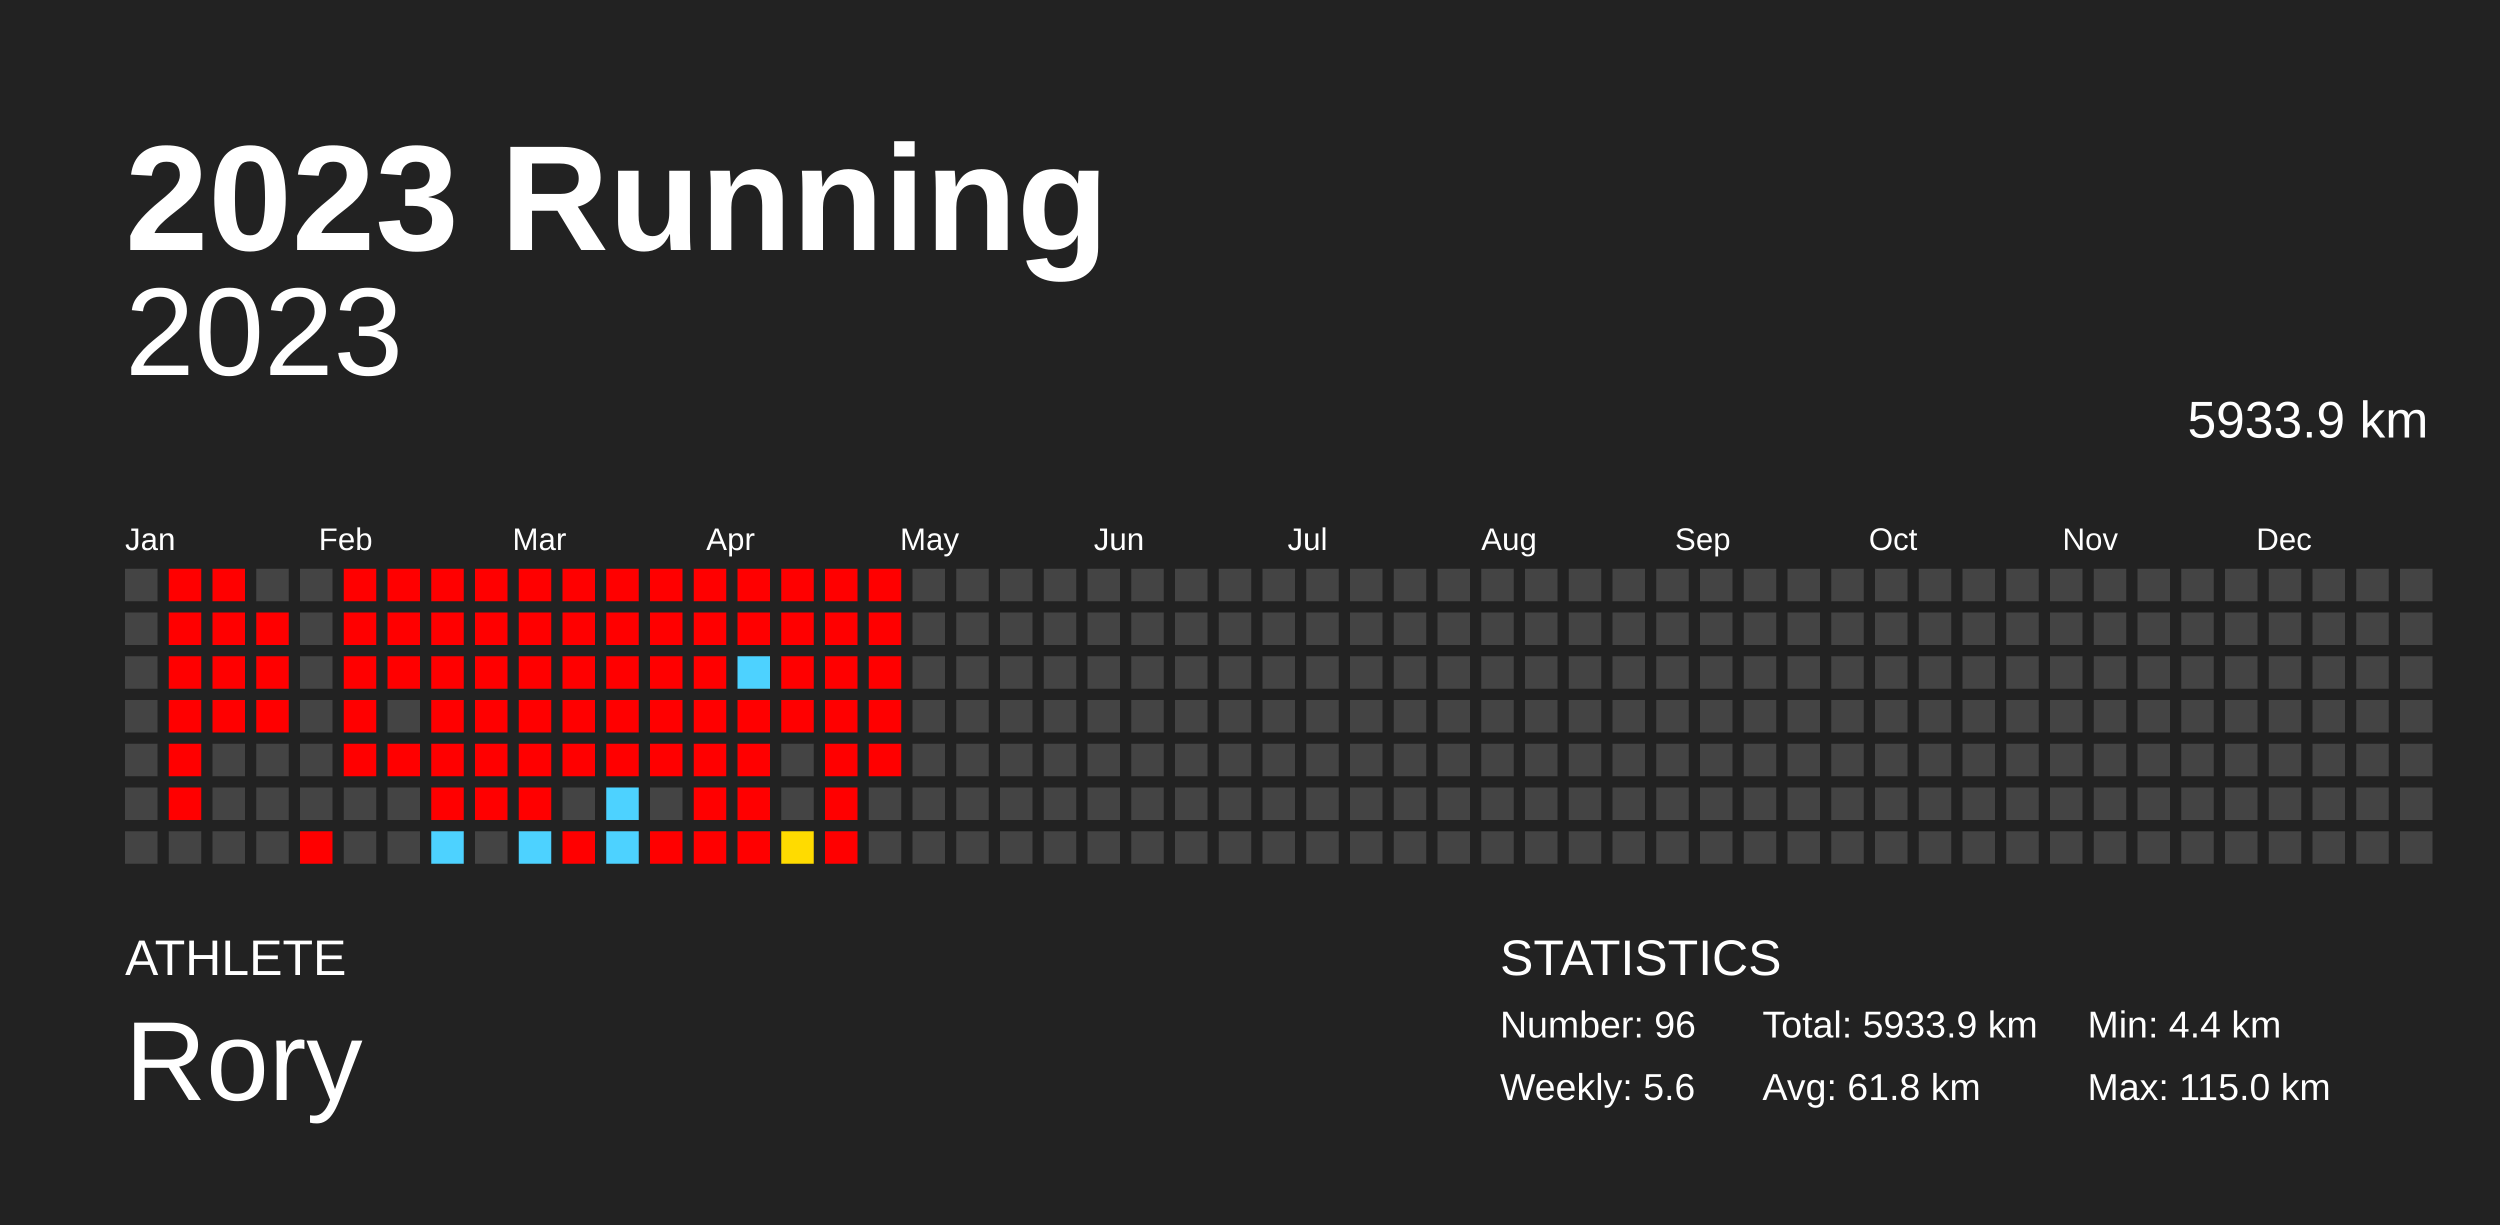
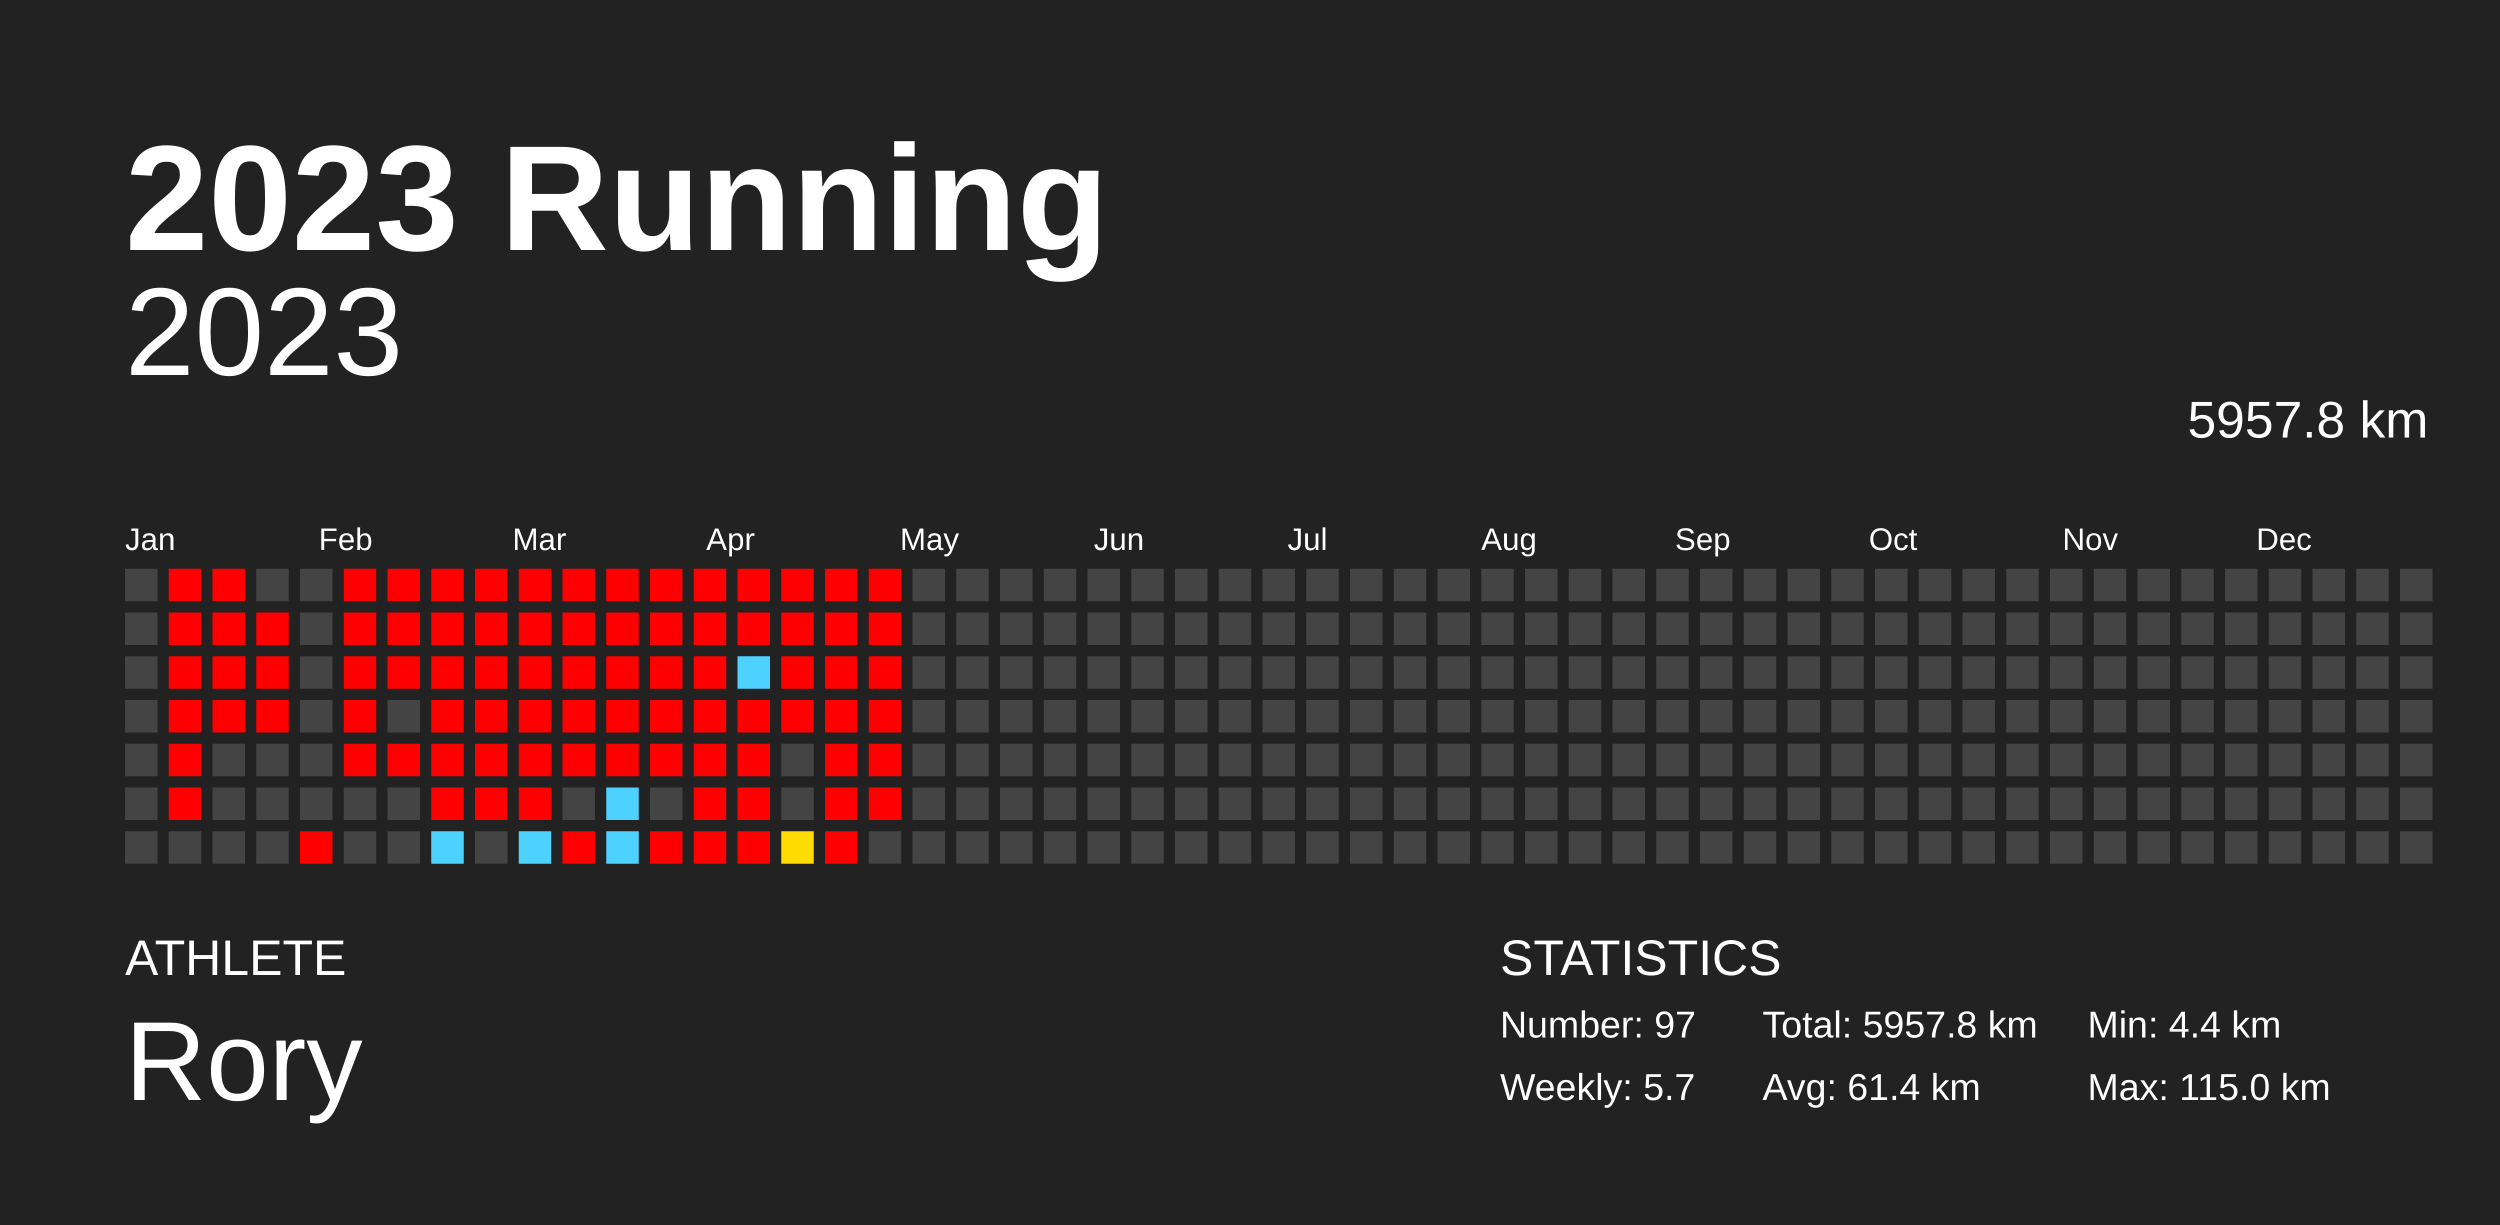
<svg xmlns="http://www.w3.org/2000/svg" baseProfile="full" height="98mm" version="1.1" viewBox="0,0,200,98" width="200mm">
  <defs />
  <rect fill="#222222" height="98" width="200" x="0" y="0" />
  <text fill="#FFFFFF" style="font-size:12px; font-family:Arial; font-weight:bold;" x="10" y="20">2023 Running</text>
  <text fill="#FFFFFF" style="font-size:4px; font-family:Arial" x="10" y="78">ATHLETE</text>
  <text fill="#FFFFFF" style="font-size:9px; font-family:Arial" x="10" y="88">Rory</text>
  <text fill="#FFFFFF" style="font-size:4px; font-family:Arial" x="120" y="78">STATISTICS</text>
-   <text fill="#FFFFFF" style="font-size:3px; font-family:Arial" x="120" y="83">Number: 96</text>
-   <text fill="#FFFFFF" style="font-size:3px; font-family:Arial" x="120" y="88">Weekly: 5.6</text>
-   <text fill="#FFFFFF" style="font-size:3px; font-family:Arial" x="141" y="83">Total: 5933.9 km</text>
-   <text fill="#FFFFFF" style="font-size:3px; font-family:Arial" x="141" y="88">Avg: 61.8 km</text>
+   <text fill="#FFFFFF" style="font-size:3px; font-family:Arial" x="120" y="83">Number: 97</text>
+   <text fill="#FFFFFF" style="font-size:3px; font-family:Arial" x="120" y="88">Weekly: 5.7</text>
+   <text fill="#FFFFFF" style="font-size:3px; font-family:Arial" x="141" y="83">Total: 5957.8 km</text>
+   <text fill="#FFFFFF" style="font-size:3px; font-family:Arial" x="141" y="88">Avg: 61.4 km</text>
  <text fill="#FFFFFF" style="font-size:3px; font-family:Arial" x="167" y="83">Min: 4.4 km</text>
  <text fill="#FFFFFF" style="font-size:3px; font-family:Arial" x="167" y="88">Max: 115.0 km</text>
  <text alignment-baseline="hanging" fill="#FFFFFF" style="font-size:10.0px; font-family:Arial;" x="10" y="30">2023</text>
-   <text alignment-baseline="hanging" fill="#FFFFFF" style="font-size:4.125px; font-family:Arial;" x="175" y="35">5933.9 km</text>
+   <text alignment-baseline="hanging" fill="#FFFFFF" style="font-size:4.125px; font-family:Arial;" x="175" y="35">5957.8 km</text>
  <text fill="#FFFFFF" style="font-size:2.5px; font-family:Arial" x="10.0" y="44">Jan</text>
  <text fill="#FFFFFF" style="font-size:2.5px; font-family:Arial" x="25.5" y="44">Feb</text>
  <text fill="#FFFFFF" style="font-size:2.5px; font-family:Arial" x="41.0" y="44">Mar</text>
  <text fill="#FFFFFF" style="font-size:2.5px; font-family:Arial" x="56.5" y="44">Apr</text>
  <text fill="#FFFFFF" style="font-size:2.5px; font-family:Arial" x="72.0" y="44">May</text>
  <text fill="#FFFFFF" style="font-size:2.5px; font-family:Arial" x="87.5" y="44">Jun</text>
  <text fill="#FFFFFF" style="font-size:2.5px; font-family:Arial" x="103.0" y="44">Jul</text>
  <text fill="#FFFFFF" style="font-size:2.5px; font-family:Arial" x="118.5" y="44">Aug</text>
  <text fill="#FFFFFF" style="font-size:2.5px; font-family:Arial" x="134.0" y="44">Sep</text>
  <text fill="#FFFFFF" style="font-size:2.5px; font-family:Arial" x="149.5" y="44">Oct</text>
  <text fill="#FFFFFF" style="font-size:2.5px; font-family:Arial" x="165.0" y="44">Nov</text>
  <text fill="#FFFFFF" style="font-size:2.5px; font-family:Arial" x="180.5" y="44">Dec</text>
  <rect fill="#444444" height="2.6" width="2.6" x="10.0" y="45.5" />
  <rect fill="#444444" height="2.6" width="2.6" x="10.0" y="49.0" />
  <rect fill="#444444" height="2.6" width="2.6" x="10.0" y="52.5" />
  <rect fill="#444444" height="2.6" width="2.6" x="10.0" y="56.0" />
  <rect fill="#444444" height="2.6" width="2.6" x="10.0" y="59.5" />
  <rect fill="#444444" height="2.6" width="2.6" x="10.0" y="63.0" />
  <rect fill="#444444" height="2.6" width="2.6" x="10.0" y="66.5" />
  <rect fill="red" height="2.6" width="2.6" x="13.5" y="45.5" />
  <rect fill="red" height="2.6" width="2.6" x="13.5" y="49.0" />
  <rect fill="red" height="2.6" width="2.6" x="13.5" y="52.5" />
  <rect fill="red" height="2.6" width="2.6" x="13.5" y="56.0" />
  <rect fill="red" height="2.6" width="2.6" x="13.5" y="59.5" />
  <rect fill="red" height="2.6" width="2.6" x="13.5" y="63.0" />
  <rect fill="#444444" height="2.6" width="2.6" x="13.5" y="66.5" />
  <rect fill="red" height="2.6" width="2.6" x="17.0" y="45.5" />
  <rect fill="red" height="2.6" width="2.6" x="17.0" y="49.0" />
  <rect fill="red" height="2.6" width="2.6" x="17.0" y="52.5" />
  <rect fill="red" height="2.6" width="2.6" x="17.0" y="56.0" />
  <rect fill="#444444" height="2.6" width="2.6" x="17.0" y="59.5" />
  <rect fill="#444444" height="2.6" width="2.6" x="17.0" y="63.0" />
  <rect fill="#444444" height="2.6" width="2.6" x="17.0" y="66.5" />
  <rect fill="#444444" height="2.6" width="2.6" x="20.5" y="45.5" />
  <rect fill="red" height="2.6" width="2.6" x="20.5" y="49.0" />
  <rect fill="red" height="2.6" width="2.6" x="20.5" y="52.5" />
  <rect fill="red" height="2.6" width="2.6" x="20.5" y="56.0" />
  <rect fill="#444444" height="2.6" width="2.6" x="20.5" y="59.5" />
  <rect fill="#444444" height="2.6" width="2.6" x="20.5" y="63.0" />
  <rect fill="#444444" height="2.6" width="2.6" x="20.5" y="66.5" />
  <rect fill="#444444" height="2.6" width="2.6" x="24.0" y="45.5" />
  <rect fill="#444444" height="2.6" width="2.6" x="24.0" y="49.0" />
  <rect fill="#444444" height="2.6" width="2.6" x="24.0" y="52.5" />
  <rect fill="#444444" height="2.6" width="2.6" x="24.0" y="56.0" />
  <rect fill="#444444" height="2.6" width="2.6" x="24.0" y="59.5" />
  <rect fill="#444444" height="2.6" width="2.6" x="24.0" y="63.0" />
  <rect fill="red" height="2.6" width="2.6" x="24.0" y="66.5" />
  <rect fill="red" height="2.6" width="2.6" x="27.5" y="45.5" />
  <rect fill="red" height="2.6" width="2.6" x="27.5" y="49.0" />
  <rect fill="red" height="2.6" width="2.6" x="27.5" y="52.5" />
  <rect fill="red" height="2.6" width="2.6" x="27.5" y="56.0" />
  <rect fill="red" height="2.6" width="2.6" x="27.5" y="59.5" />
  <rect fill="#444444" height="2.6" width="2.6" x="27.5" y="63.0" />
  <rect fill="#444444" height="2.6" width="2.6" x="27.5" y="66.5" />
  <rect fill="red" height="2.6" width="2.6" x="31.0" y="45.5" />
  <rect fill="red" height="2.6" width="2.6" x="31.0" y="49.0" />
  <rect fill="red" height="2.6" width="2.6" x="31.0" y="52.5" />
  <rect fill="#444444" height="2.6" width="2.6" x="31.0" y="56.0" />
  <rect fill="red" height="2.6" width="2.6" x="31.0" y="59.5" />
  <rect fill="#444444" height="2.6" width="2.6" x="31.0" y="63.0" />
  <rect fill="#444444" height="2.6" width="2.6" x="31.0" y="66.5" />
  <rect fill="red" height="2.6" width="2.6" x="34.5" y="45.5" />
  <rect fill="red" height="2.6" width="2.6" x="34.5" y="49.0" />
  <rect fill="red" height="2.6" width="2.6" x="34.5" y="52.5" />
  <rect fill="red" height="2.6" width="2.6" x="34.5" y="56.0" />
  <rect fill="red" height="2.6" width="2.6" x="34.5" y="59.5" />
  <rect fill="red" height="2.6" width="2.6" x="34.5" y="63.0" />
  <rect fill="#4dd2ff" height="2.6" width="2.6" x="34.5" y="66.5" />
  <rect fill="red" height="2.6" width="2.6" x="38.0" y="45.5" />
  <rect fill="red" height="2.6" width="2.6" x="38.0" y="49.0" />
  <rect fill="red" height="2.6" width="2.6" x="38.0" y="52.5" />
  <rect fill="red" height="2.6" width="2.6" x="38.0" y="56.0" />
  <rect fill="red" height="2.6" width="2.6" x="38.0" y="59.5" />
  <rect fill="red" height="2.6" width="2.6" x="38.0" y="63.0" />
  <rect fill="#444444" height="2.6" width="2.6" x="38.0" y="66.5" />
  <rect fill="red" height="2.6" width="2.6" x="41.5" y="45.5" />
  <rect fill="red" height="2.6" width="2.6" x="41.5" y="49.0" />
  <rect fill="red" height="2.6" width="2.6" x="41.5" y="52.5" />
  <rect fill="red" height="2.6" width="2.6" x="41.5" y="56.0" />
  <rect fill="red" height="2.6" width="2.6" x="41.5" y="59.5" />
  <rect fill="red" height="2.6" width="2.6" x="41.5" y="63.0" />
  <rect fill="#4dd2ff" height="2.6" width="2.6" x="41.5" y="66.5" />
  <rect fill="red" height="2.6" width="2.6" x="45.0" y="45.5" />
  <rect fill="red" height="2.6" width="2.6" x="45.0" y="49.0" />
  <rect fill="red" height="2.6" width="2.6" x="45.0" y="52.5" />
  <rect fill="red" height="2.6" width="2.6" x="45.0" y="56.0" />
  <rect fill="red" height="2.6" width="2.6" x="45.0" y="59.5" />
  <rect fill="#444444" height="2.6" width="2.6" x="45.0" y="63.0" />
  <rect fill="red" height="2.6" width="2.6" x="45.0" y="66.5" />
  <rect fill="red" height="2.6" width="2.6" x="48.5" y="45.5" />
  <rect fill="red" height="2.6" width="2.6" x="48.5" y="49.0" />
  <rect fill="red" height="2.6" width="2.6" x="48.5" y="52.5" />
  <rect fill="red" height="2.6" width="2.6" x="48.5" y="56.0" />
  <rect fill="red" height="2.6" width="2.6" x="48.5" y="59.5" />
  <rect fill="#4dd2ff" height="2.6" width="2.6" x="48.5" y="63.0" />
  <rect fill="#4dd2ff" height="2.6" width="2.6" x="48.5" y="66.5" />
  <rect fill="red" height="2.6" width="2.6" x="52.0" y="45.5" />
  <rect fill="red" height="2.6" width="2.6" x="52.0" y="49.0" />
  <rect fill="red" height="2.6" width="2.6" x="52.0" y="52.5" />
  <rect fill="red" height="2.6" width="2.6" x="52.0" y="56.0" />
  <rect fill="red" height="2.6" width="2.6" x="52.0" y="59.5" />
  <rect fill="#444444" height="2.6" width="2.6" x="52.0" y="63.0" />
  <rect fill="red" height="2.6" width="2.6" x="52.0" y="66.5" />
  <rect fill="red" height="2.6" width="2.6" x="55.5" y="45.5" />
  <rect fill="red" height="2.6" width="2.6" x="55.5" y="49.0" />
  <rect fill="red" height="2.6" width="2.6" x="55.5" y="52.5" />
  <rect fill="red" height="2.6" width="2.6" x="55.5" y="56.0" />
  <rect fill="red" height="2.6" width="2.6" x="55.5" y="59.5" />
  <rect fill="red" height="2.6" width="2.6" x="55.5" y="63.0" />
  <rect fill="red" height="2.6" width="2.6" x="55.5" y="66.5" />
  <rect fill="red" height="2.6" width="2.6" x="59.0" y="45.5" />
  <rect fill="red" height="2.6" width="2.6" x="59.0" y="49.0" />
  <rect fill="#4dd2ff" height="2.6" width="2.6" x="59.0" y="52.5" />
  <rect fill="red" height="2.6" width="2.6" x="59.0" y="56.0" />
  <rect fill="red" height="2.6" width="2.6" x="59.0" y="59.5" />
  <rect fill="red" height="2.6" width="2.6" x="59.0" y="63.0" />
  <rect fill="red" height="2.6" width="2.6" x="59.0" y="66.5" />
  <rect fill="red" height="2.6" width="2.6" x="62.5" y="45.5" />
  <rect fill="red" height="2.6" width="2.6" x="62.5" y="49.0" />
  <rect fill="red" height="2.6" width="2.6" x="62.5" y="52.5" />
  <rect fill="red" height="2.6" width="2.6" x="62.5" y="56.0" />
  <rect fill="#444444" height="2.6" width="2.6" x="62.5" y="59.5" />
  <rect fill="#444444" height="2.6" width="2.6" x="62.5" y="63.0" />
  <rect fill="#ffdb00" height="2.6" width="2.6" x="62.5" y="66.5" />
  <rect fill="red" height="2.6" width="2.6" x="66.0" y="45.5" />
  <rect fill="red" height="2.6" width="2.6" x="66.0" y="49.0" />
  <rect fill="red" height="2.6" width="2.6" x="66.0" y="52.5" />
  <rect fill="red" height="2.6" width="2.6" x="66.0" y="56.0" />
  <rect fill="red" height="2.6" width="2.6" x="66.0" y="59.5" />
  <rect fill="red" height="2.6" width="2.6" x="66.0" y="63.0" />
  <rect fill="red" height="2.6" width="2.6" x="66.0" y="66.5" />
  <rect fill="red" height="2.6" width="2.6" x="69.5" y="45.5" />
  <rect fill="red" height="2.6" width="2.6" x="69.5" y="49.0" />
  <rect fill="red" height="2.6" width="2.6" x="69.5" y="52.5" />
  <rect fill="red" height="2.6" width="2.6" x="69.5" y="56.0" />
  <rect fill="red" height="2.6" width="2.6" x="69.5" y="59.5" />
-   <rect fill="#444444" height="2.6" width="2.6" x="69.5" y="63.0" />
+   <rect fill="red" height="2.6" width="2.6" x="69.5" y="63.0" />
  <rect fill="#444444" height="2.6" width="2.6" x="69.5" y="66.5" />
  <rect fill="#444444" height="2.6" width="2.6" x="73.0" y="45.5" />
  <rect fill="#444444" height="2.6" width="2.6" x="73.0" y="49.0" />
  <rect fill="#444444" height="2.6" width="2.6" x="73.0" y="52.5" />
  <rect fill="#444444" height="2.6" width="2.6" x="73.0" y="56.0" />
  <rect fill="#444444" height="2.6" width="2.6" x="73.0" y="59.5" />
  <rect fill="#444444" height="2.6" width="2.6" x="73.0" y="63.0" />
  <rect fill="#444444" height="2.6" width="2.6" x="73.0" y="66.5" />
  <rect fill="#444444" height="2.6" width="2.6" x="76.5" y="45.5" />
  <rect fill="#444444" height="2.6" width="2.6" x="76.5" y="49.0" />
  <rect fill="#444444" height="2.6" width="2.6" x="76.5" y="52.5" />
  <rect fill="#444444" height="2.6" width="2.6" x="76.5" y="56.0" />
  <rect fill="#444444" height="2.6" width="2.6" x="76.5" y="59.5" />
  <rect fill="#444444" height="2.6" width="2.6" x="76.5" y="63.0" />
  <rect fill="#444444" height="2.6" width="2.6" x="76.5" y="66.5" />
  <rect fill="#444444" height="2.6" width="2.6" x="80.0" y="45.5" />
  <rect fill="#444444" height="2.6" width="2.6" x="80.0" y="49.0" />
  <rect fill="#444444" height="2.6" width="2.6" x="80.0" y="52.5" />
  <rect fill="#444444" height="2.6" width="2.6" x="80.0" y="56.0" />
  <rect fill="#444444" height="2.6" width="2.6" x="80.0" y="59.5" />
  <rect fill="#444444" height="2.6" width="2.6" x="80.0" y="63.0" />
  <rect fill="#444444" height="2.6" width="2.6" x="80.0" y="66.5" />
  <rect fill="#444444" height="2.6" width="2.6" x="83.5" y="45.5" />
  <rect fill="#444444" height="2.6" width="2.6" x="83.5" y="49.0" />
  <rect fill="#444444" height="2.6" width="2.6" x="83.5" y="52.5" />
  <rect fill="#444444" height="2.6" width="2.6" x="83.5" y="56.0" />
  <rect fill="#444444" height="2.6" width="2.6" x="83.5" y="59.5" />
  <rect fill="#444444" height="2.6" width="2.6" x="83.5" y="63.0" />
  <rect fill="#444444" height="2.6" width="2.6" x="83.5" y="66.5" />
  <rect fill="#444444" height="2.6" width="2.6" x="87.0" y="45.5" />
  <rect fill="#444444" height="2.6" width="2.6" x="87.0" y="49.0" />
  <rect fill="#444444" height="2.6" width="2.6" x="87.0" y="52.5" />
  <rect fill="#444444" height="2.6" width="2.6" x="87.0" y="56.0" />
  <rect fill="#444444" height="2.6" width="2.6" x="87.0" y="59.5" />
  <rect fill="#444444" height="2.6" width="2.6" x="87.0" y="63.0" />
  <rect fill="#444444" height="2.6" width="2.6" x="87.0" y="66.5" />
  <rect fill="#444444" height="2.6" width="2.6" x="90.5" y="45.5" />
  <rect fill="#444444" height="2.6" width="2.6" x="90.5" y="49.0" />
  <rect fill="#444444" height="2.6" width="2.6" x="90.5" y="52.5" />
  <rect fill="#444444" height="2.6" width="2.6" x="90.5" y="56.0" />
  <rect fill="#444444" height="2.6" width="2.6" x="90.5" y="59.5" />
  <rect fill="#444444" height="2.6" width="2.6" x="90.5" y="63.0" />
  <rect fill="#444444" height="2.6" width="2.6" x="90.5" y="66.5" />
  <rect fill="#444444" height="2.6" width="2.6" x="94.0" y="45.5" />
  <rect fill="#444444" height="2.6" width="2.6" x="94.0" y="49.0" />
  <rect fill="#444444" height="2.6" width="2.6" x="94.0" y="52.5" />
  <rect fill="#444444" height="2.6" width="2.6" x="94.0" y="56.0" />
  <rect fill="#444444" height="2.6" width="2.6" x="94.0" y="59.5" />
  <rect fill="#444444" height="2.6" width="2.6" x="94.0" y="63.0" />
  <rect fill="#444444" height="2.6" width="2.6" x="94.0" y="66.5" />
  <rect fill="#444444" height="2.6" width="2.6" x="97.5" y="45.5" />
  <rect fill="#444444" height="2.6" width="2.6" x="97.5" y="49.0" />
  <rect fill="#444444" height="2.6" width="2.6" x="97.5" y="52.5" />
  <rect fill="#444444" height="2.6" width="2.6" x="97.5" y="56.0" />
  <rect fill="#444444" height="2.6" width="2.6" x="97.5" y="59.5" />
  <rect fill="#444444" height="2.6" width="2.6" x="97.5" y="63.0" />
  <rect fill="#444444" height="2.6" width="2.6" x="97.5" y="66.5" />
  <rect fill="#444444" height="2.6" width="2.6" x="101.0" y="45.5" />
  <rect fill="#444444" height="2.6" width="2.6" x="101.0" y="49.0" />
  <rect fill="#444444" height="2.6" width="2.6" x="101.0" y="52.5" />
  <rect fill="#444444" height="2.6" width="2.6" x="101.0" y="56.0" />
  <rect fill="#444444" height="2.6" width="2.6" x="101.0" y="59.5" />
  <rect fill="#444444" height="2.6" width="2.6" x="101.0" y="63.0" />
  <rect fill="#444444" height="2.6" width="2.6" x="101.0" y="66.5" />
  <rect fill="#444444" height="2.6" width="2.6" x="104.5" y="45.5" />
  <rect fill="#444444" height="2.6" width="2.6" x="104.5" y="49.0" />
  <rect fill="#444444" height="2.6" width="2.6" x="104.5" y="52.5" />
  <rect fill="#444444" height="2.6" width="2.6" x="104.5" y="56.0" />
  <rect fill="#444444" height="2.6" width="2.6" x="104.5" y="59.5" />
  <rect fill="#444444" height="2.6" width="2.6" x="104.5" y="63.0" />
  <rect fill="#444444" height="2.6" width="2.6" x="104.5" y="66.5" />
  <rect fill="#444444" height="2.6" width="2.6" x="108.0" y="45.5" />
  <rect fill="#444444" height="2.6" width="2.6" x="108.0" y="49.0" />
  <rect fill="#444444" height="2.6" width="2.6" x="108.0" y="52.5" />
  <rect fill="#444444" height="2.6" width="2.6" x="108.0" y="56.0" />
  <rect fill="#444444" height="2.6" width="2.6" x="108.0" y="59.5" />
  <rect fill="#444444" height="2.6" width="2.6" x="108.0" y="63.0" />
  <rect fill="#444444" height="2.6" width="2.6" x="108.0" y="66.5" />
  <rect fill="#444444" height="2.6" width="2.6" x="111.5" y="45.5" />
  <rect fill="#444444" height="2.6" width="2.6" x="111.5" y="49.0" />
  <rect fill="#444444" height="2.6" width="2.6" x="111.5" y="52.5" />
  <rect fill="#444444" height="2.6" width="2.6" x="111.5" y="56.0" />
  <rect fill="#444444" height="2.6" width="2.6" x="111.5" y="59.5" />
  <rect fill="#444444" height="2.6" width="2.6" x="111.5" y="63.0" />
  <rect fill="#444444" height="2.6" width="2.6" x="111.5" y="66.5" />
  <rect fill="#444444" height="2.6" width="2.6" x="115.0" y="45.5" />
  <rect fill="#444444" height="2.6" width="2.6" x="115.0" y="49.0" />
  <rect fill="#444444" height="2.6" width="2.6" x="115.0" y="52.5" />
  <rect fill="#444444" height="2.6" width="2.6" x="115.0" y="56.0" />
  <rect fill="#444444" height="2.6" width="2.6" x="115.0" y="59.5" />
  <rect fill="#444444" height="2.6" width="2.6" x="115.0" y="63.0" />
  <rect fill="#444444" height="2.6" width="2.6" x="115.0" y="66.5" />
  <rect fill="#444444" height="2.6" width="2.6" x="118.5" y="45.5" />
  <rect fill="#444444" height="2.6" width="2.6" x="118.5" y="49.0" />
  <rect fill="#444444" height="2.6" width="2.6" x="118.5" y="52.5" />
  <rect fill="#444444" height="2.6" width="2.6" x="118.5" y="56.0" />
  <rect fill="#444444" height="2.6" width="2.6" x="118.5" y="59.5" />
  <rect fill="#444444" height="2.6" width="2.6" x="118.5" y="63.0" />
  <rect fill="#444444" height="2.6" width="2.6" x="118.5" y="66.5" />
  <rect fill="#444444" height="2.6" width="2.6" x="122.0" y="45.5" />
  <rect fill="#444444" height="2.6" width="2.6" x="122.0" y="49.0" />
  <rect fill="#444444" height="2.6" width="2.6" x="122.0" y="52.5" />
  <rect fill="#444444" height="2.6" width="2.6" x="122.0" y="56.0" />
  <rect fill="#444444" height="2.6" width="2.6" x="122.0" y="59.5" />
  <rect fill="#444444" height="2.6" width="2.6" x="122.0" y="63.0" />
  <rect fill="#444444" height="2.6" width="2.6" x="122.0" y="66.5" />
  <rect fill="#444444" height="2.6" width="2.6" x="125.5" y="45.5" />
  <rect fill="#444444" height="2.6" width="2.6" x="125.5" y="49.0" />
  <rect fill="#444444" height="2.6" width="2.6" x="125.5" y="52.5" />
  <rect fill="#444444" height="2.6" width="2.6" x="125.5" y="56.0" />
  <rect fill="#444444" height="2.6" width="2.6" x="125.5" y="59.5" />
  <rect fill="#444444" height="2.6" width="2.6" x="125.5" y="63.0" />
  <rect fill="#444444" height="2.6" width="2.6" x="125.5" y="66.5" />
  <rect fill="#444444" height="2.6" width="2.6" x="129.0" y="45.5" />
  <rect fill="#444444" height="2.6" width="2.6" x="129.0" y="49.0" />
  <rect fill="#444444" height="2.6" width="2.6" x="129.0" y="52.5" />
  <rect fill="#444444" height="2.6" width="2.6" x="129.0" y="56.0" />
  <rect fill="#444444" height="2.6" width="2.6" x="129.0" y="59.5" />
  <rect fill="#444444" height="2.6" width="2.6" x="129.0" y="63.0" />
  <rect fill="#444444" height="2.6" width="2.6" x="129.0" y="66.5" />
  <rect fill="#444444" height="2.6" width="2.6" x="132.5" y="45.5" />
  <rect fill="#444444" height="2.6" width="2.6" x="132.5" y="49.0" />
  <rect fill="#444444" height="2.6" width="2.6" x="132.5" y="52.5" />
  <rect fill="#444444" height="2.6" width="2.6" x="132.5" y="56.0" />
  <rect fill="#444444" height="2.6" width="2.6" x="132.5" y="59.5" />
  <rect fill="#444444" height="2.6" width="2.6" x="132.5" y="63.0" />
  <rect fill="#444444" height="2.6" width="2.6" x="132.5" y="66.5" />
  <rect fill="#444444" height="2.6" width="2.6" x="136.0" y="45.5" />
  <rect fill="#444444" height="2.6" width="2.6" x="136.0" y="49.0" />
  <rect fill="#444444" height="2.6" width="2.6" x="136.0" y="52.5" />
  <rect fill="#444444" height="2.6" width="2.6" x="136.0" y="56.0" />
  <rect fill="#444444" height="2.6" width="2.6" x="136.0" y="59.5" />
  <rect fill="#444444" height="2.6" width="2.6" x="136.0" y="63.0" />
  <rect fill="#444444" height="2.6" width="2.6" x="136.0" y="66.5" />
  <rect fill="#444444" height="2.6" width="2.6" x="139.5" y="45.5" />
  <rect fill="#444444" height="2.6" width="2.6" x="139.5" y="49.0" />
  <rect fill="#444444" height="2.6" width="2.6" x="139.5" y="52.5" />
  <rect fill="#444444" height="2.6" width="2.6" x="139.5" y="56.0" />
  <rect fill="#444444" height="2.6" width="2.6" x="139.5" y="59.5" />
  <rect fill="#444444" height="2.6" width="2.6" x="139.5" y="63.0" />
  <rect fill="#444444" height="2.6" width="2.6" x="139.5" y="66.5" />
  <rect fill="#444444" height="2.6" width="2.6" x="143.0" y="45.5" />
  <rect fill="#444444" height="2.6" width="2.6" x="143.0" y="49.0" />
  <rect fill="#444444" height="2.6" width="2.6" x="143.0" y="52.5" />
  <rect fill="#444444" height="2.6" width="2.6" x="143.0" y="56.0" />
  <rect fill="#444444" height="2.6" width="2.6" x="143.0" y="59.5" />
  <rect fill="#444444" height="2.6" width="2.6" x="143.0" y="63.0" />
  <rect fill="#444444" height="2.6" width="2.6" x="143.0" y="66.5" />
  <rect fill="#444444" height="2.6" width="2.6" x="146.5" y="45.5" />
  <rect fill="#444444" height="2.6" width="2.6" x="146.5" y="49.0" />
  <rect fill="#444444" height="2.6" width="2.6" x="146.5" y="52.5" />
  <rect fill="#444444" height="2.6" width="2.6" x="146.5" y="56.0" />
  <rect fill="#444444" height="2.6" width="2.6" x="146.5" y="59.5" />
  <rect fill="#444444" height="2.6" width="2.6" x="146.5" y="63.0" />
  <rect fill="#444444" height="2.6" width="2.6" x="146.5" y="66.5" />
  <rect fill="#444444" height="2.6" width="2.6" x="150.0" y="45.5" />
  <rect fill="#444444" height="2.6" width="2.6" x="150.0" y="49.0" />
  <rect fill="#444444" height="2.6" width="2.6" x="150.0" y="52.5" />
  <rect fill="#444444" height="2.6" width="2.6" x="150.0" y="56.0" />
  <rect fill="#444444" height="2.6" width="2.6" x="150.0" y="59.5" />
  <rect fill="#444444" height="2.6" width="2.6" x="150.0" y="63.0" />
  <rect fill="#444444" height="2.6" width="2.6" x="150.0" y="66.5" />
  <rect fill="#444444" height="2.6" width="2.6" x="153.5" y="45.5" />
  <rect fill="#444444" height="2.6" width="2.6" x="153.5" y="49.0" />
  <rect fill="#444444" height="2.6" width="2.6" x="153.5" y="52.5" />
  <rect fill="#444444" height="2.6" width="2.6" x="153.5" y="56.0" />
  <rect fill="#444444" height="2.6" width="2.6" x="153.5" y="59.5" />
  <rect fill="#444444" height="2.6" width="2.6" x="153.5" y="63.0" />
  <rect fill="#444444" height="2.6" width="2.6" x="153.5" y="66.5" />
  <rect fill="#444444" height="2.6" width="2.6" x="157.0" y="45.5" />
  <rect fill="#444444" height="2.6" width="2.6" x="157.0" y="49.0" />
  <rect fill="#444444" height="2.6" width="2.6" x="157.0" y="52.5" />
  <rect fill="#444444" height="2.6" width="2.6" x="157.0" y="56.0" />
  <rect fill="#444444" height="2.6" width="2.6" x="157.0" y="59.5" />
  <rect fill="#444444" height="2.6" width="2.6" x="157.0" y="63.0" />
  <rect fill="#444444" height="2.6" width="2.6" x="157.0" y="66.5" />
  <rect fill="#444444" height="2.6" width="2.6" x="160.5" y="45.5" />
  <rect fill="#444444" height="2.6" width="2.6" x="160.5" y="49.0" />
  <rect fill="#444444" height="2.6" width="2.6" x="160.5" y="52.5" />
  <rect fill="#444444" height="2.6" width="2.6" x="160.5" y="56.0" />
  <rect fill="#444444" height="2.6" width="2.6" x="160.5" y="59.5" />
  <rect fill="#444444" height="2.6" width="2.6" x="160.5" y="63.0" />
  <rect fill="#444444" height="2.6" width="2.6" x="160.5" y="66.5" />
  <rect fill="#444444" height="2.6" width="2.6" x="164.0" y="45.5" />
  <rect fill="#444444" height="2.6" width="2.6" x="164.0" y="49.0" />
  <rect fill="#444444" height="2.6" width="2.6" x="164.0" y="52.5" />
  <rect fill="#444444" height="2.6" width="2.6" x="164.0" y="56.0" />
  <rect fill="#444444" height="2.6" width="2.6" x="164.0" y="59.5" />
  <rect fill="#444444" height="2.6" width="2.6" x="164.0" y="63.0" />
  <rect fill="#444444" height="2.6" width="2.6" x="164.0" y="66.5" />
  <rect fill="#444444" height="2.6" width="2.6" x="167.5" y="45.5" />
  <rect fill="#444444" height="2.6" width="2.6" x="167.5" y="49.0" />
  <rect fill="#444444" height="2.6" width="2.6" x="167.5" y="52.5" />
  <rect fill="#444444" height="2.6" width="2.6" x="167.5" y="56.0" />
  <rect fill="#444444" height="2.6" width="2.6" x="167.5" y="59.5" />
  <rect fill="#444444" height="2.6" width="2.6" x="167.5" y="63.0" />
  <rect fill="#444444" height="2.6" width="2.6" x="167.5" y="66.5" />
  <rect fill="#444444" height="2.6" width="2.6" x="171.0" y="45.5" />
  <rect fill="#444444" height="2.6" width="2.6" x="171.0" y="49.0" />
  <rect fill="#444444" height="2.6" width="2.6" x="171.0" y="52.5" />
  <rect fill="#444444" height="2.6" width="2.6" x="171.0" y="56.0" />
  <rect fill="#444444" height="2.6" width="2.6" x="171.0" y="59.5" />
  <rect fill="#444444" height="2.6" width="2.6" x="171.0" y="63.0" />
  <rect fill="#444444" height="2.6" width="2.6" x="171.0" y="66.5" />
  <rect fill="#444444" height="2.6" width="2.6" x="174.5" y="45.5" />
  <rect fill="#444444" height="2.6" width="2.6" x="174.5" y="49.0" />
  <rect fill="#444444" height="2.6" width="2.6" x="174.5" y="52.5" />
  <rect fill="#444444" height="2.6" width="2.6" x="174.5" y="56.0" />
  <rect fill="#444444" height="2.6" width="2.6" x="174.5" y="59.5" />
  <rect fill="#444444" height="2.6" width="2.6" x="174.5" y="63.0" />
  <rect fill="#444444" height="2.6" width="2.6" x="174.5" y="66.5" />
  <rect fill="#444444" height="2.6" width="2.6" x="178.0" y="45.5" />
  <rect fill="#444444" height="2.6" width="2.6" x="178.0" y="49.0" />
  <rect fill="#444444" height="2.6" width="2.6" x="178.0" y="52.5" />
  <rect fill="#444444" height="2.6" width="2.6" x="178.0" y="56.0" />
  <rect fill="#444444" height="2.6" width="2.6" x="178.0" y="59.5" />
  <rect fill="#444444" height="2.6" width="2.6" x="178.0" y="63.0" />
  <rect fill="#444444" height="2.6" width="2.6" x="178.0" y="66.5" />
  <rect fill="#444444" height="2.6" width="2.6" x="181.5" y="45.5" />
  <rect fill="#444444" height="2.6" width="2.6" x="181.5" y="49.0" />
  <rect fill="#444444" height="2.6" width="2.6" x="181.5" y="52.5" />
  <rect fill="#444444" height="2.6" width="2.6" x="181.5" y="56.0" />
  <rect fill="#444444" height="2.6" width="2.6" x="181.5" y="59.5" />
  <rect fill="#444444" height="2.6" width="2.6" x="181.5" y="63.0" />
  <rect fill="#444444" height="2.6" width="2.6" x="181.5" y="66.5" />
  <rect fill="#444444" height="2.6" width="2.6" x="185.0" y="45.5" />
  <rect fill="#444444" height="2.6" width="2.6" x="185.0" y="49.0" />
  <rect fill="#444444" height="2.6" width="2.6" x="185.0" y="52.5" />
  <rect fill="#444444" height="2.6" width="2.6" x="185.0" y="56.0" />
  <rect fill="#444444" height="2.6" width="2.6" x="185.0" y="59.5" />
  <rect fill="#444444" height="2.6" width="2.6" x="185.0" y="63.0" />
  <rect fill="#444444" height="2.6" width="2.6" x="185.0" y="66.5" />
  <rect fill="#444444" height="2.6" width="2.6" x="188.5" y="45.5" />
  <rect fill="#444444" height="2.6" width="2.6" x="188.5" y="49.0" />
  <rect fill="#444444" height="2.6" width="2.6" x="188.5" y="52.5" />
  <rect fill="#444444" height="2.6" width="2.6" x="188.5" y="56.0" />
  <rect fill="#444444" height="2.6" width="2.6" x="188.5" y="59.5" />
  <rect fill="#444444" height="2.6" width="2.6" x="188.5" y="63.0" />
  <rect fill="#444444" height="2.6" width="2.6" x="188.5" y="66.5" />
  <rect fill="#444444" height="2.6" width="2.6" x="192.0" y="45.5" />
  <rect fill="#444444" height="2.6" width="2.6" x="192.0" y="49.0" />
  <rect fill="#444444" height="2.6" width="2.6" x="192.0" y="52.5" />
  <rect fill="#444444" height="2.6" width="2.6" x="192.0" y="56.0" />
  <rect fill="#444444" height="2.6" width="2.6" x="192.0" y="59.5" />
  <rect fill="#444444" height="2.6" width="2.6" x="192.0" y="63.0" />
  <rect fill="#444444" height="2.6" width="2.6" x="192.0" y="66.5" />
</svg>
